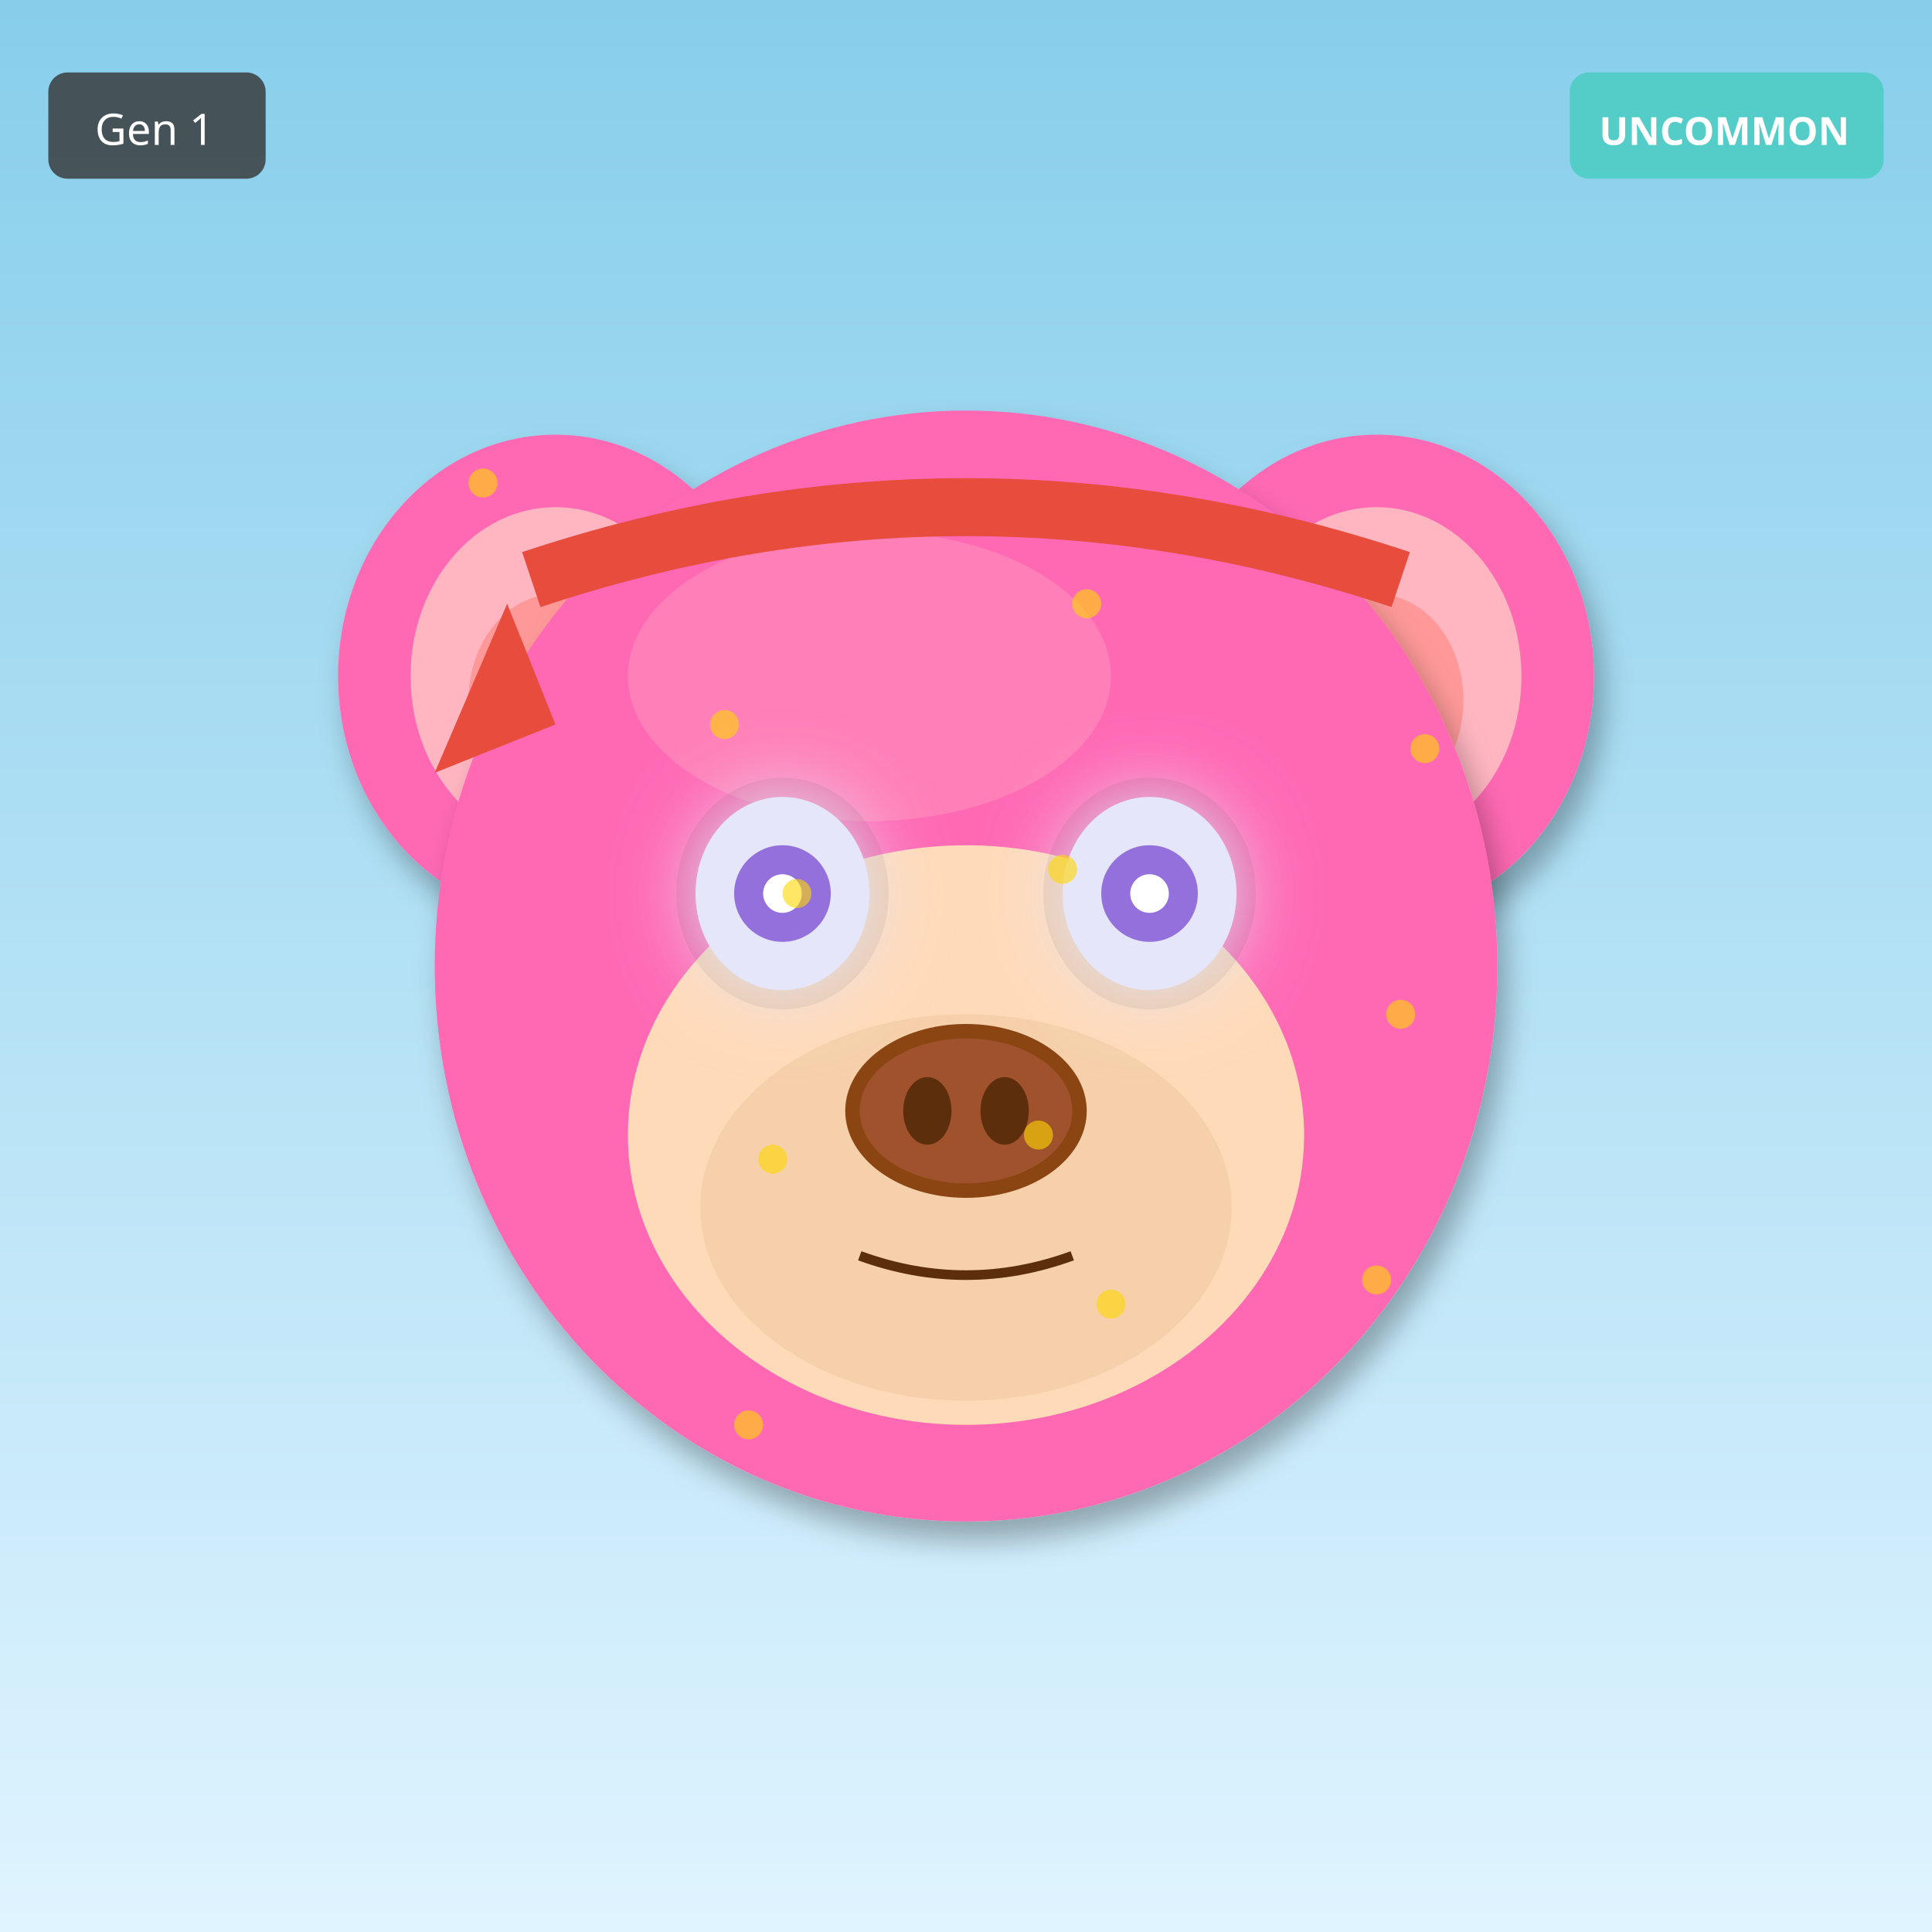
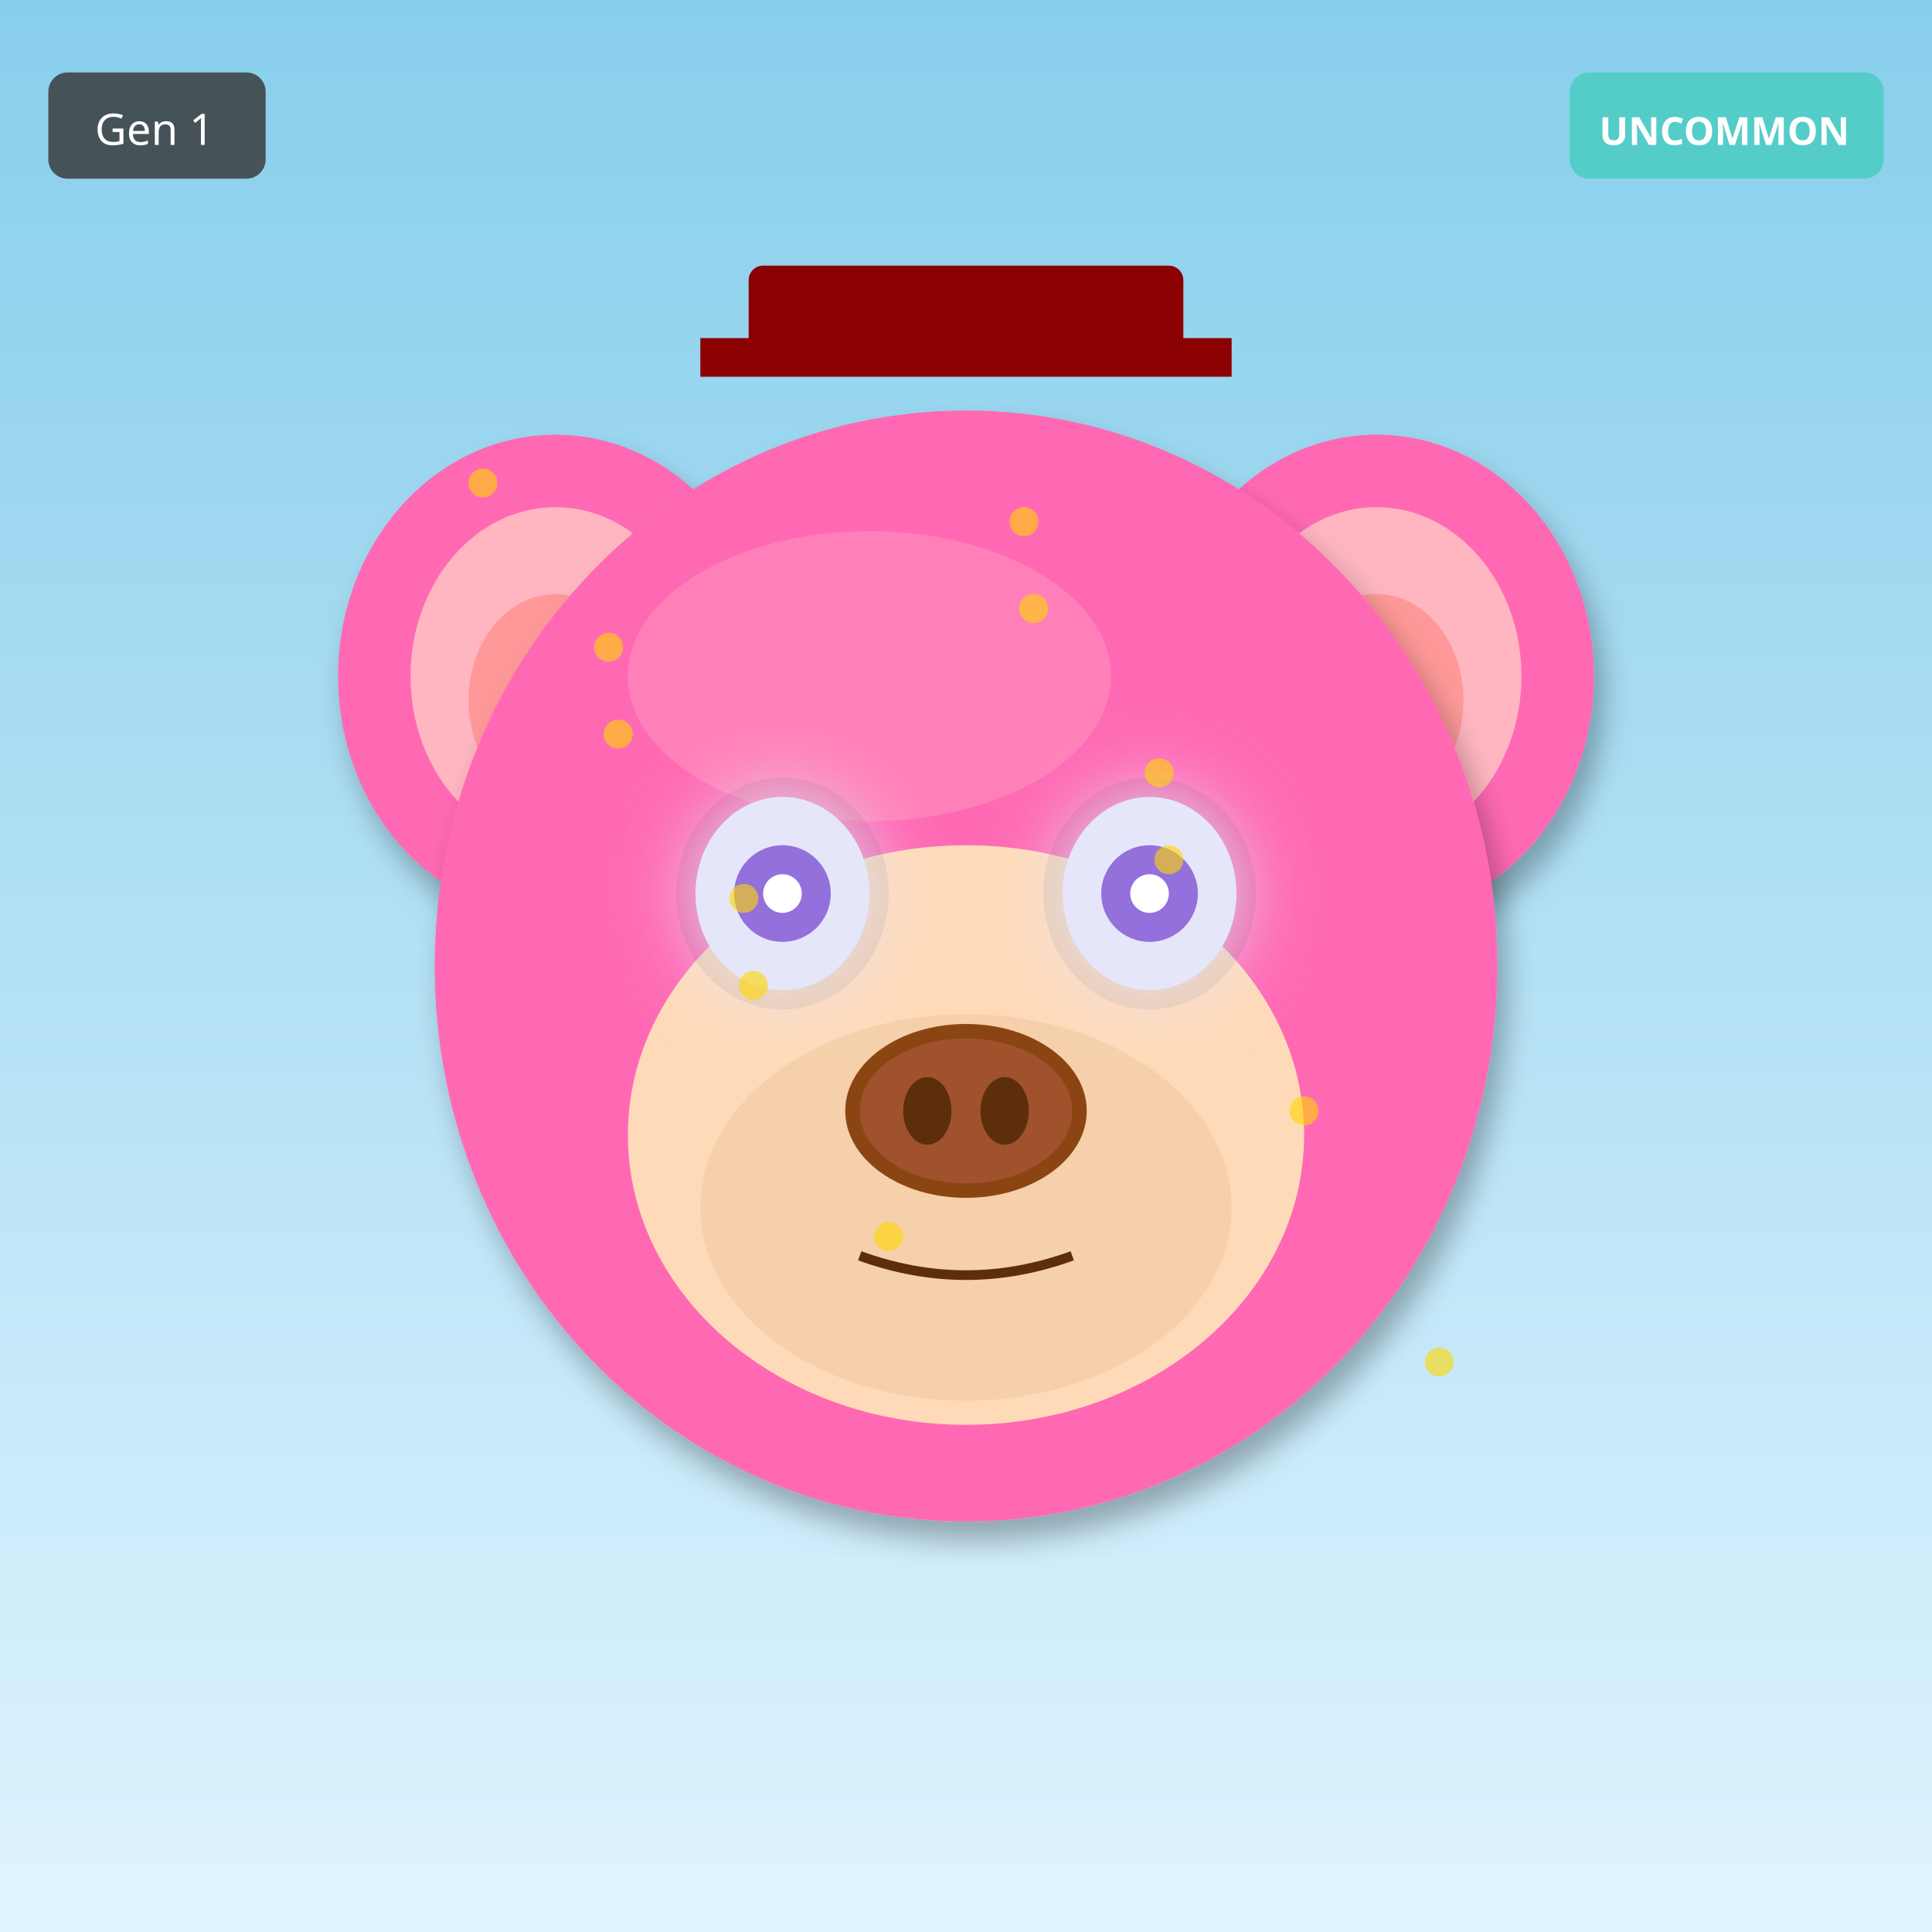
<svg xmlns="http://www.w3.org/2000/svg" width="400" height="400" viewBox="0 0 400 400">
  <defs>
    <filter id="shadow" x="-20%" y="-20%" width="140%" height="140%">
      <feDropShadow dx="2" dy="4" stdDeviation="3" flood-opacity="0.3" />
    </filter>
    <filter id="glow" x="-50%" y="-50%" width="200%" height="200%">
      <feGaussianBlur stdDeviation="8" result="blur" />
      <feMerge>
        <feMergeNode in="blur" />
        <feMergeNode in="SourceGraphic" />
      </feMerge>
    </filter>
    <linearGradient id="rainbow-body" x1="0%" y1="0%" x2="100%" y2="100%">
      <stop offset="0%" stop-color="#FF6B6B" />
      <stop offset="25%" stop-color="#FFE66D" />
      <stop offset="50%" stop-color="#4ECDC4" />
      <stop offset="75%" stop-color="#45B7D1" />
      <stop offset="100%" stop-color="#DDA0DD" />
    </linearGradient>
    <radialGradient id="galaxy-body" cx="30%" cy="30%">
      <stop offset="0%" stop-color="#E6E6FA" />
      <stop offset="50%" stop-color="#9370DB" />
      <stop offset="100%" stop-color="#1A0033" />
    </radialGradient>
    <linearGradient id="holo-body" x1="0%" y1="0%" x2="100%" y2="100%">
      <stop offset="0%" stop-color="#FF00FF" />
      <stop offset="50%" stop-color="#00FFFF" />
      <stop offset="100%" stop-color="#FFFF00" />
    </linearGradient>
    <linearGradient id="sky-gradient" x1="0%" y1="0%" x2="0%" y2="100%">
      <stop offset="0%" stop-color="#87CEEB" />
      <stop offset="100%" stop-color="#E0F4FF" />
    </linearGradient>
    <linearGradient id="grass-gradient" x1="0%" y1="0%" x2="0%" y2="100%">
      <stop offset="0%" stop-color="#90EE90" />
      <stop offset="100%" stop-color="#228B22" />
    </linearGradient>
    <linearGradient id="sunset-gradient" x1="0%" y1="0%" x2="0%" y2="100%">
      <stop offset="0%" stop-color="#FF6B6B" />
      <stop offset="50%" stop-color="#FFE66D" />
      <stop offset="100%" stop-color="#4ECDC4" />
    </linearGradient>
    <linearGradient id="aurora-gradient" x1="0%" y1="0%" x2="100%" y2="100%">
      <stop offset="0%" stop-color="#0D1B2A" />
      <stop offset="30%" stop-color="#00FF7F" />
      <stop offset="70%" stop-color="#FF00FF" />
      <stop offset="100%" stop-color="#0D1B2A" />
    </linearGradient>
    <radialGradient id="multiverse-gradient" cx="50%" cy="50%">
      <stop offset="0%" stop-color="#FFD700" />
      <stop offset="40%" stop-color="#FF00FF" />
      <stop offset="70%" stop-color="#00FFFF" />
      <stop offset="100%" stop-color="#000" />
    </radialGradient>
    <linearGradient id="rift-gradient" x1="0%" y1="0%" x2="100%" y2="100%">
      <stop offset="0%" stop-color="#000" />
      <stop offset="30%" stop-color="#9400D3" />
      <stop offset="50%" stop-color="#00FFFF" />
      <stop offset="70%" stop-color="#9400D3" />
      <stop offset="100%" stop-color="#000" />
    </linearGradient>
    <linearGradient id="heaven-gradient" x1="0%" y1="0%" x2="0%" y2="100%">
      <stop offset="0%" stop-color="#FFF" />
      <stop offset="50%" stop-color="#FFD700" stop-opacity="0.3" />
      <stop offset="100%" stop-color="#F0F8FF" />
    </linearGradient>
    <clipPath id="head-clip">
      <ellipse cx="200" cy="200" rx="110" ry="115" />
    </clipPath>
  </defs>
  <rect width="400" height="400" fill="url(#sky-gradient)" />
  <ellipse cx="115" cy="140" rx="45" ry="50" fill="#FF69B4" filter="url(#shadow)" />
  <ellipse cx="115" cy="140" rx="30" ry="35" fill="#FFB6C1" />
  <ellipse cx="115" cy="145" rx="18" ry="22" fill="#FF9999" />
  <ellipse cx="285" cy="140" rx="45" ry="50" fill="#FF69B4" filter="url(#shadow)" />
  <ellipse cx="285" cy="140" rx="30" ry="35" fill="#FFB6C1" />
  <ellipse cx="285" cy="145" rx="18" ry="22" fill="#FF9999" />
  <ellipse cx="200" cy="200" rx="110" ry="115" fill="#FF69B4" filter="url(#shadow)" />
  <ellipse cx="180" cy="140" rx="50" ry="30" fill="#FFB6C1" opacity="0.3" />
  <g clip-path="url(#head-clip)">
    <ellipse cx="200" cy="270" rx="45" ry="25" fill="#FF4500" opacity="0.2" />
    <ellipse cx="200" cy="260" rx="35" ry="20" fill="#FF6600" opacity="0.15" />
  </g>
  <ellipse cx="200" cy="235" rx="70" ry="60" fill="#FFDAB9" />
  <ellipse cx="200" cy="250" rx="55" ry="40" fill="#DEB887" opacity="0.3" />
  <ellipse cx="162" cy="185" rx="22" ry="24" fill="#000" opacity="0.08" />
  <ellipse cx="238" cy="185" rx="22" ry="24" fill="#000" opacity="0.08" />
  <ellipse cx="162" cy="185" rx="18" ry="20" fill="#E6E6FA" filter="url(#glow)" />
  <circle cx="162" cy="185" r="10" fill="#9370DB" />
  <circle cx="162" cy="185" r="4" fill="#FFF" />
  <ellipse cx="238" cy="185" rx="18" ry="20" fill="#E6E6FA" filter="url(#glow)" />
  <circle cx="238" cy="185" r="10" fill="#9370DB" />
  <circle cx="238" cy="185" r="4" fill="#FFF" />
  <g>
    <ellipse cx="200" cy="230" rx="25" ry="18" fill="#8B4513" />
    <ellipse cx="200" cy="230" rx="22" ry="15" fill="#A0522D" />
    <ellipse cx="192" cy="230" rx="5" ry="7" fill="#5D2E0C" />
    <ellipse cx="208" cy="230" rx="5" ry="7" fill="#5D2E0C" />
  </g>
  <path d="M178 260 Q200 268 222 260" stroke="#5D2E0C" stroke-width="2" fill="none" />
-   <path d="M110 120 Q200 90 290 120" stroke="#E74C3C" stroke-width="12" fill="none" />
-   <polygon points="105,125 90,160 115,150" fill="#E74C3C" />
+   <rect x="155" y="55" width="90" height="18" rx="3" fill="#8B0000" />
+   <rect x="145" y="70" width="110" height="8" fill="#8B0000" />
  <circle cx="100" cy="100" r="3" fill="#FFD700" opacity="0.6" />
-   <circle cx="165" cy="185" r="3" fill="#FFD700" opacity="0.6" />
-   <circle cx="230" cy="270" r="3" fill="#FFD700" opacity="0.6" />
-   <circle cx="295" cy="155" r="3" fill="#FFD700" opacity="0.6" />
-   <circle cx="160" cy="240" r="3" fill="#FFD700" opacity="0.6" />
-   <circle cx="225" cy="125" r="3" fill="#FFD700" opacity="0.6" />
-   <circle cx="290" cy="210" r="3" fill="#FFD700" opacity="0.6" />
-   <circle cx="155" cy="295" r="3" fill="#FFD700" opacity="0.6" />
-   <circle cx="220" cy="180" r="3" fill="#FFD700" opacity="0.6" />
-   <circle cx="285" cy="265" r="3" fill="#FFD700" opacity="0.6" />
-   <circle cx="150" cy="150" r="3" fill="#FFD700" opacity="0.6" />
-   <circle cx="215" cy="235" r="3" fill="#FFD700" opacity="0.6" />
+   <circle cx="214" cy="126" r="3" fill="#FFD700" opacity="0.6" />
+   <circle cx="128" cy="152" r="3" fill="#FFD700" opacity="0.6" />
+   <circle cx="242" cy="178" r="3" fill="#FFD700" opacity="0.6" />
+   <circle cx="156" cy="204" r="3" fill="#FFD700" opacity="0.6" />
+   <circle cx="270" cy="230" r="3" fill="#FFD700" opacity="0.6" />
+   <circle cx="184" cy="256" r="3" fill="#FFD700" opacity="0.6" />
+   <circle cx="298" cy="282" r="3" fill="#FFD700" opacity="0.6" />
+   <circle cx="212" cy="108" r="3" fill="#FFD700" opacity="0.6" />
+   <circle cx="126" cy="134" r="3" fill="#FFD700" opacity="0.6" />
+   <circle cx="240" cy="160" r="3" fill="#FFD700" opacity="0.6" />
+   <circle cx="154" cy="186" r="3" fill="#FFD700" opacity="0.6" />
  <g transform="translate(325, 15)">
    <rect width="65" height="22" rx="4" fill="#4ECDC4" opacity="0.9" />
    <text x="32" y="15" font-size="8" fill="#FFF" text-anchor="middle" font-family="sans-serif" font-weight="bold">UNCOMMON</text>
  </g>
  <g transform="translate(10, 15)">
    <rect width="45" height="22" rx="4" fill="#333" opacity="0.8" />
    <text x="22" y="15" font-size="9" fill="#FFF" text-anchor="middle" font-family="sans-serif">Gen 1</text>
  </g>
</svg>
